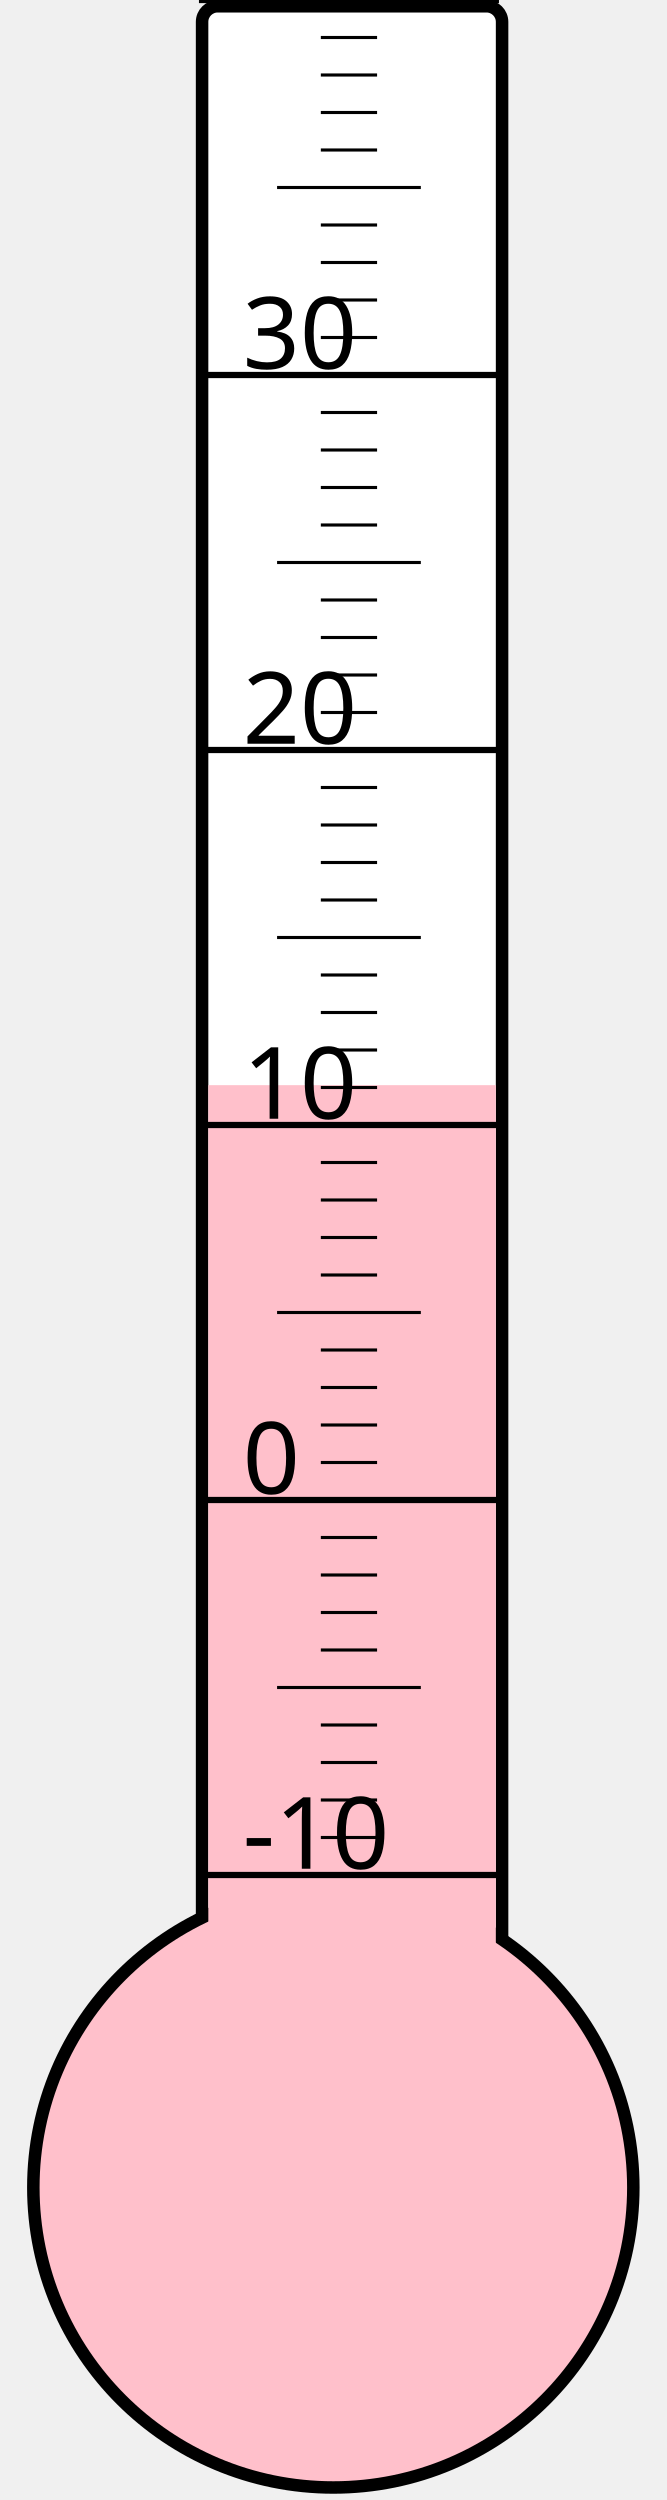
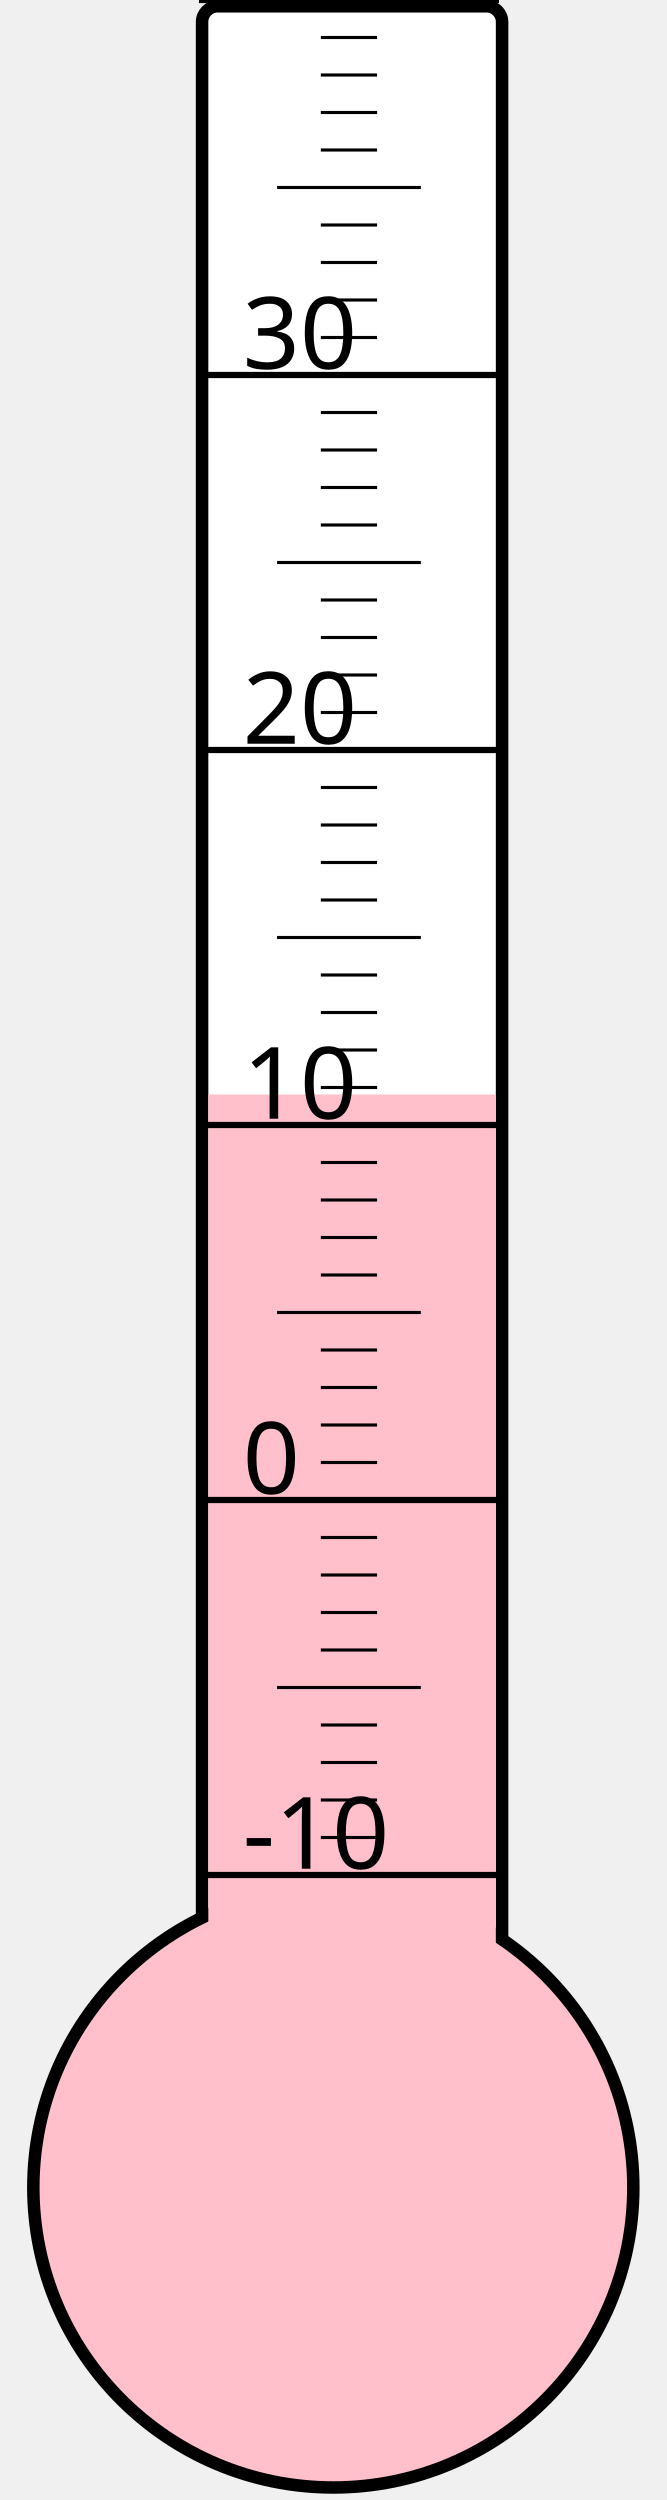
<svg xmlns="http://www.w3.org/2000/svg" width="40px" height="150px" viewBox="0 0 200 800">
  <rect width="200" height="800" x="0" y="0" style="fill: #ffffeb; fill-opacity: 0;" />
  <rect width="96" height="680" x="58" y="2" rx="5" ry="5" style="fill: white; fill-opacity: 1; stroke: black; stroke-width: 4;" />
  <circle cx="100" cy="700" r="96" style="fill: pink; stroke: black; stroke-width: 4;" />
-   <rect width="92" height="352.75" x="60" y="347.25" style="fill: pink; fill-opacity: 1; stroke-width: 0;" />
+   <rect width="92" height="349.75" x="60" y="350.25" style="fill: pink; fill-opacity: 1; stroke-width: 0;" />
  <text x="71" y="598" style="font-family: sans-serif; font-size: 24pt;">-10</text>
  <text x="71" y="478" style="font-family: sans-serif; font-size: 24pt;">0</text>
  <text x="71" y="358" style="font-family: sans-serif; font-size: 24pt;">10</text>
  <text x="71" y="238" style="font-family: sans-serif; font-size: 24pt;">20</text>
  <text x="71" y="118" style="font-family: sans-serif; font-size: 24pt;">30</text>
  <g style="stroke: black;">
    <line x1="57" y1="600" x2="153" y2="600" style="stroke-width: 2;" />
    <line x1="96" y1="588" x2="114" y2="588" style="stroke-width: 1;" />
    <line x1="96" y1="576" x2="114" y2="576" style="stroke-width: 1;" />
    <line x1="96" y1="564" x2="114" y2="564" style="stroke-width: 1;" />
    <line x1="96" y1="552" x2="114" y2="552" style="stroke-width: 1;" />
    <line x1="82" y1="540" x2="128" y2="540" style="stroke-width: 1;" />
    <line x1="96" y1="528" x2="114" y2="528" style="stroke-width: 1;" />
    <line x1="96" y1="516" x2="114" y2="516" style="stroke-width: 1;" />
    <line x1="96" y1="504" x2="114" y2="504" style="stroke-width: 1;" />
    <line x1="96" y1="492" x2="114" y2="492" style="stroke-width: 1;" />
    <line x1="57" y1="480" x2="153" y2="480" style="stroke-width: 2;" />
    <line x1="96" y1="468" x2="114" y2="468" style="stroke-width: 1;" />
    <line x1="96" y1="456" x2="114" y2="456" style="stroke-width: 1;" />
    <line x1="96" y1="444" x2="114" y2="444" style="stroke-width: 1;" />
    <line x1="96" y1="432" x2="114" y2="432" style="stroke-width: 1;" />
    <line x1="82" y1="420" x2="128" y2="420" style="stroke-width: 1;" />
    <line x1="96" y1="408" x2="114" y2="408" style="stroke-width: 1;" />
    <line x1="96" y1="396" x2="114" y2="396" style="stroke-width: 1;" />
    <line x1="96" y1="384" x2="114" y2="384" style="stroke-width: 1;" />
    <line x1="96" y1="372" x2="114" y2="372" style="stroke-width: 1;" />
    <line x1="57" y1="360" x2="153" y2="360" style="stroke-width: 2;" />
    <line x1="96" y1="348" x2="114" y2="348" style="stroke-width: 1;" />
    <line x1="96" y1="336" x2="114" y2="336" style="stroke-width: 1;" />
    <line x1="96" y1="324" x2="114" y2="324" style="stroke-width: 1;" />
    <line x1="96" y1="312" x2="114" y2="312" style="stroke-width: 1;" />
    <line x1="82" y1="300" x2="128" y2="300" style="stroke-width: 1;" />
    <line x1="96" y1="288" x2="114" y2="288" style="stroke-width: 1;" />
    <line x1="96" y1="276" x2="114" y2="276" style="stroke-width: 1;" />
    <line x1="96" y1="264" x2="114" y2="264" style="stroke-width: 1;" />
    <line x1="96" y1="252" x2="114" y2="252" style="stroke-width: 1;" />
    <line x1="57" y1="240" x2="153" y2="240" style="stroke-width: 2;" />
    <line x1="96" y1="228" x2="114" y2="228" style="stroke-width: 1;" />
    <line x1="96" y1="216" x2="114" y2="216" style="stroke-width: 1;" />
    <line x1="96" y1="204" x2="114" y2="204" style="stroke-width: 1;" />
    <line x1="96" y1="192" x2="114" y2="192" style="stroke-width: 1;" />
    <line x1="82" y1="180" x2="128" y2="180" style="stroke-width: 1;" />
    <line x1="96" y1="168" x2="114" y2="168" style="stroke-width: 1;" />
    <line x1="96" y1="156" x2="114" y2="156" style="stroke-width: 1;" />
    <line x1="96" y1="144" x2="114" y2="144" style="stroke-width: 1;" />
    <line x1="96" y1="132" x2="114" y2="132" style="stroke-width: 1;" />
    <line x1="57" y1="120" x2="153" y2="120" style="stroke-width: 2;" />
    <line x1="96" y1="108" x2="114" y2="108" style="stroke-width: 1;" />
    <line x1="96" y1="96" x2="114" y2="96" style="stroke-width: 1;" />
    <line x1="96" y1="84" x2="114" y2="84" style="stroke-width: 1;" />
    <line x1="96" y1="72" x2="114" y2="72" style="stroke-width: 1;" />
    <line x1="82" y1="60" x2="128" y2="60" style="stroke-width: 1;" />
    <line x1="96" y1="48" x2="114" y2="48" style="stroke-width: 1;" />
    <line x1="96" y1="36" x2="114" y2="36" style="stroke-width: 1;" />
    <line x1="96" y1="24" x2="114" y2="24" style="stroke-width: 1;" />
    <line x1="96" y1="12" x2="114" y2="12" style="stroke-width: 1;" />
    <line x1="57" y1="0" x2="153" y2="0" style="stroke-width: 2;" />
  </g>
</svg>
